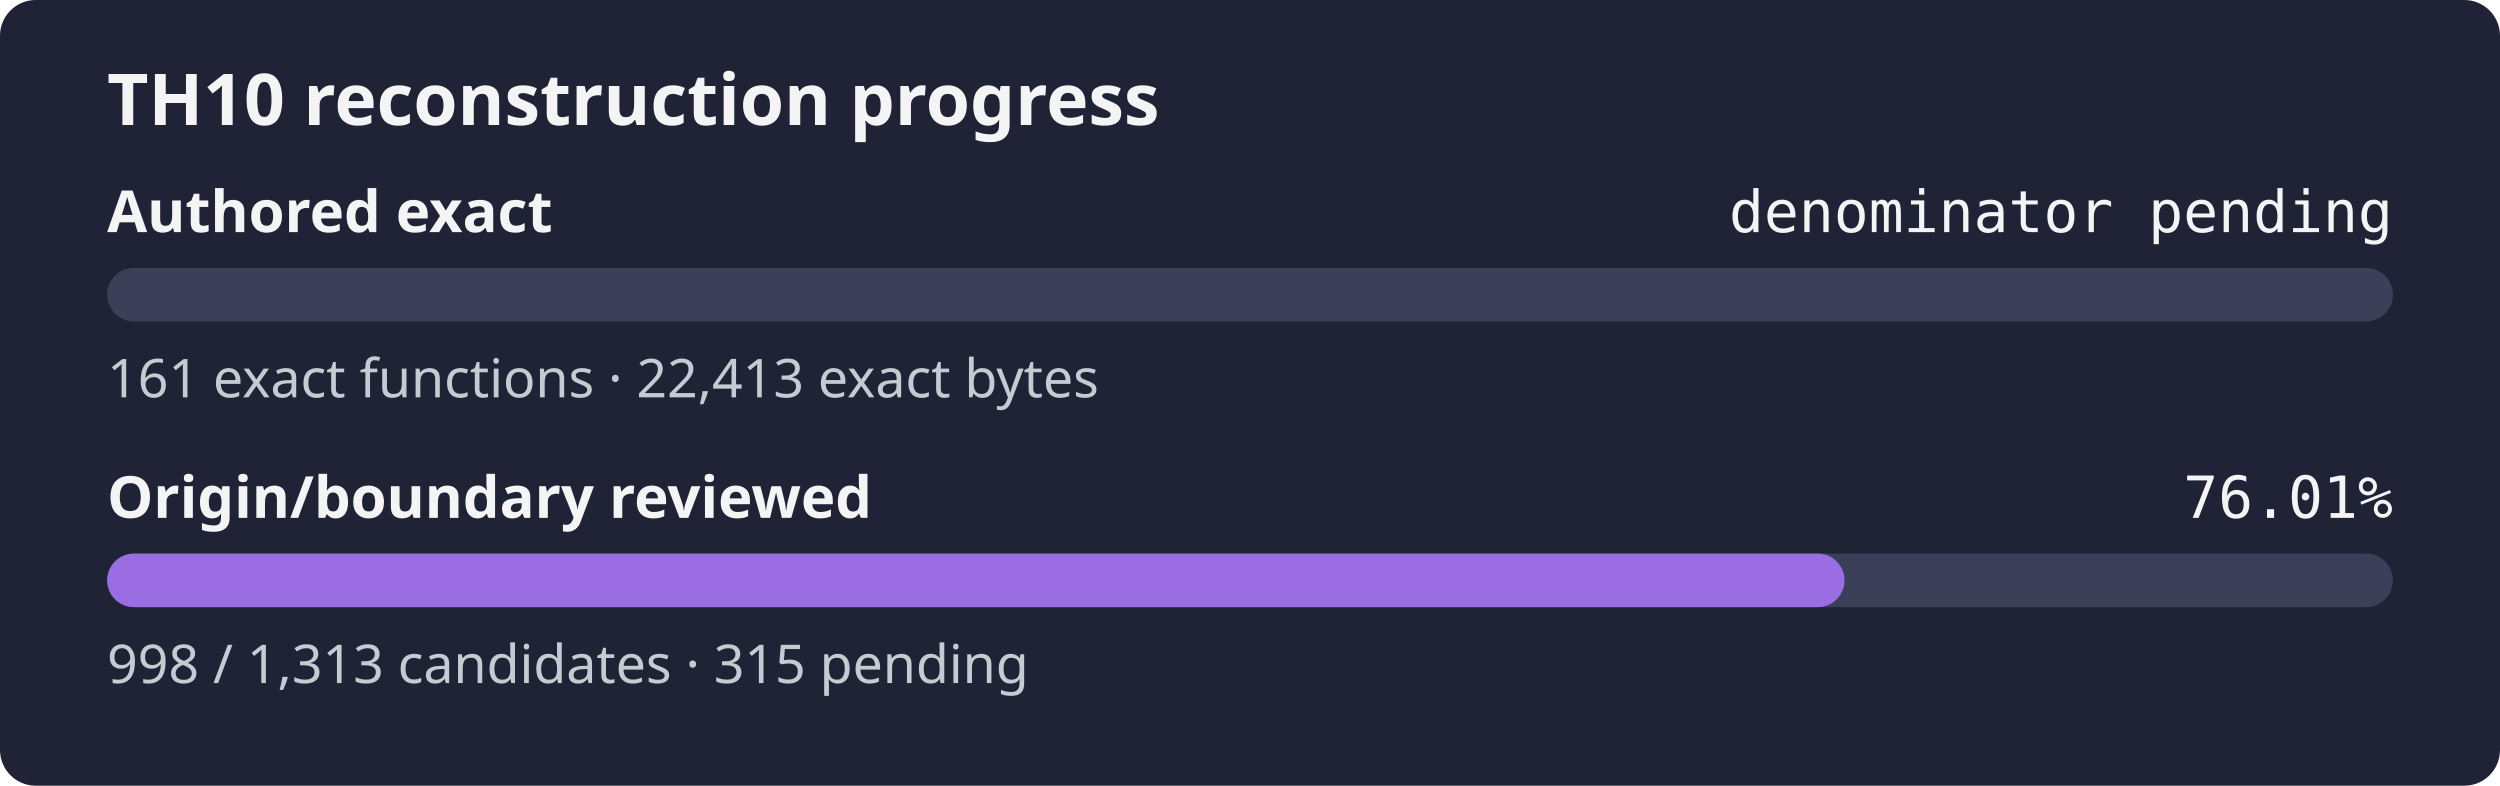
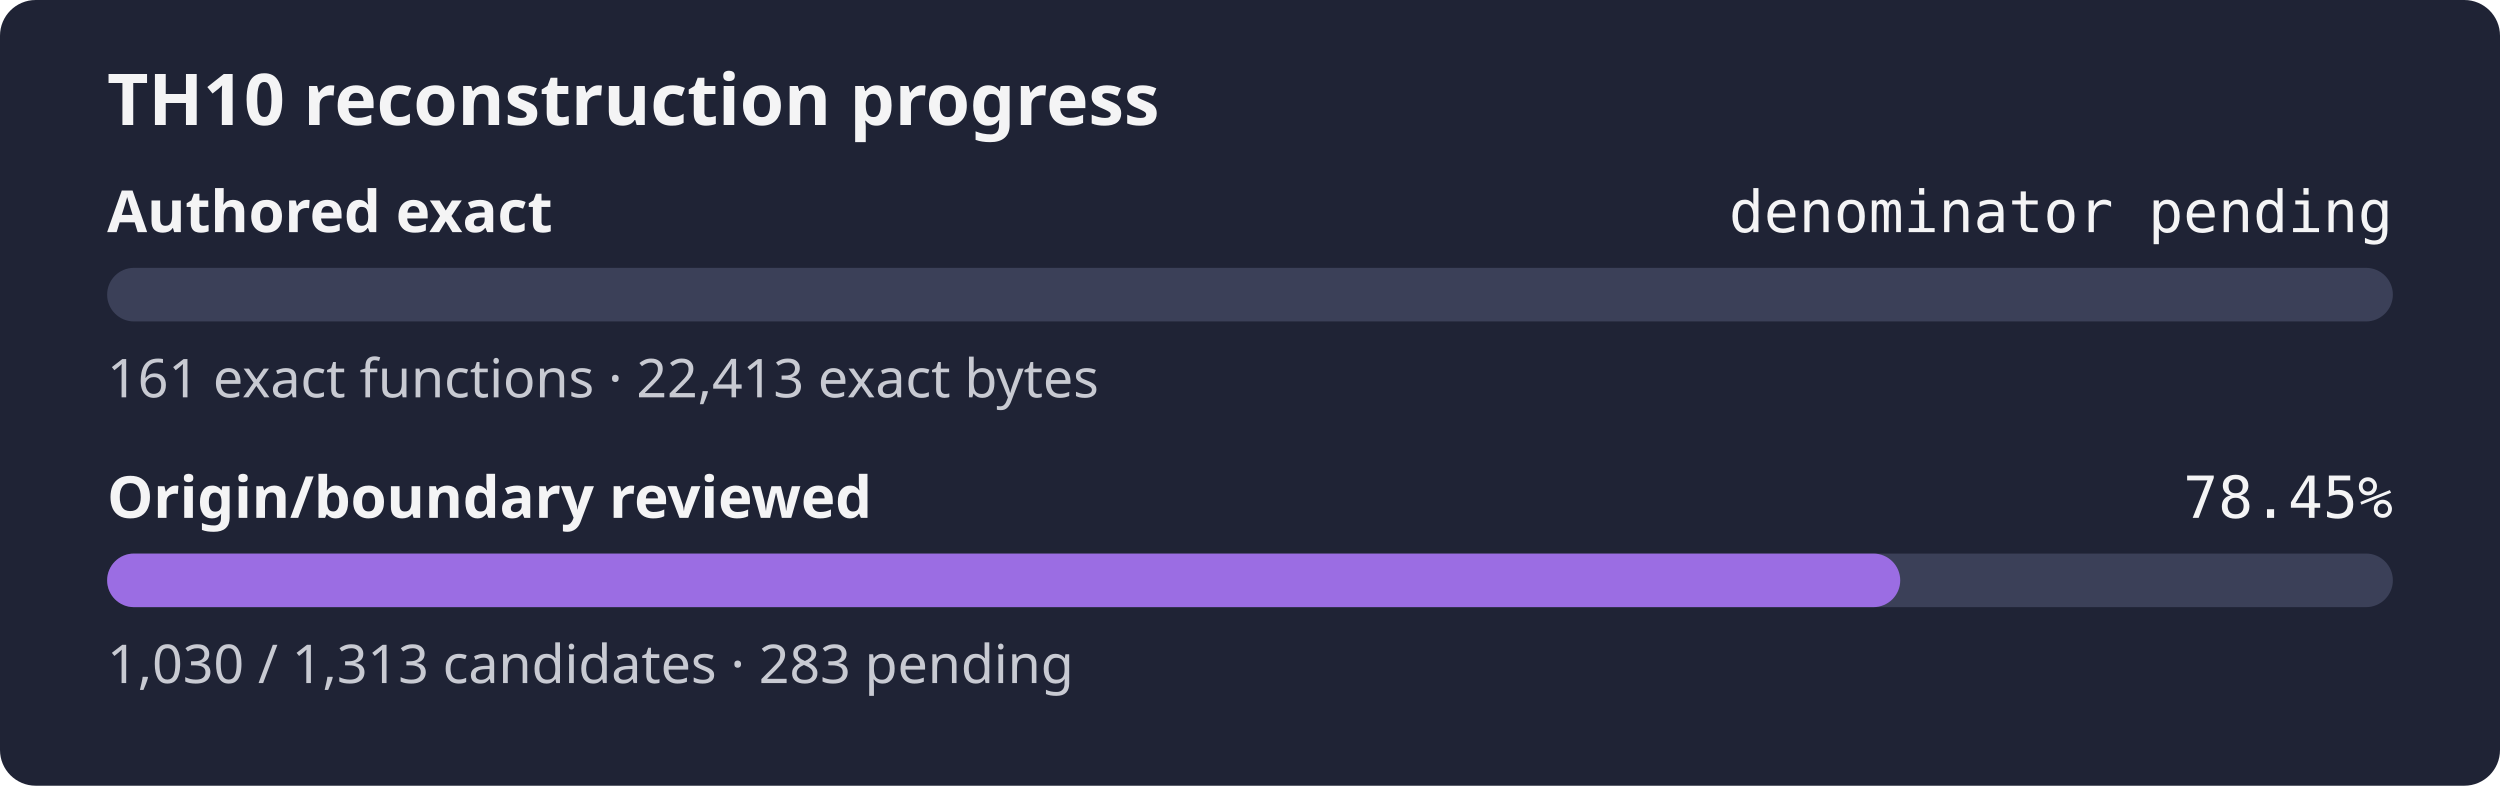
- <svg xmlns="http://www.w3.org/2000/svg" width="560" height="176" role="img" aria-label="TH10 reconstruction progress: authored exact denominator pending, origin and boundary review 76.01%">
+ <svg xmlns="http://www.w3.org/2000/svg" width="560" height="176" role="img" aria-label="TH10 reconstruction progress: authored exact denominator pending, origin and boundary review 78.45%">
  <rect width="560" height="176" rx="8" fill="#1f2335" />
  <text x="24" y="28" fill="#f4f4f5" font-family="sans-serif" font-size="16" font-weight="600">TH10 reconstruction progress</text>
  <text x="24" y="52" fill="#f4f4f5" font-family="sans-serif" font-size="13" font-weight="600">Authored exact</text>
  <text x="536" y="52" fill="#f4f4f5" text-anchor="end" font-family="monospace" font-size="13">denominator pending</text>
  <rect x="24" y="60" width="512" height="12" rx="6" fill="#3b4058" />
  <rect x="24" y="60" width="0.00" height="12" rx="6" fill="#9b6de3" />
  <text x="24" y="89" fill="#c8cad2" font-family="sans-serif" font-size="12">161 exact functions · 22,413 exact bytes</text>
  <text x="24" y="116" fill="#f4f4f5" font-family="sans-serif" font-size="13" font-weight="600">Origin/boundary reviewed</text>
-   <text x="536" y="116" fill="#f4f4f5" text-anchor="end" font-family="monospace" font-size="13">76.01%</text>
+   <text x="536" y="116" fill="#f4f4f5" text-anchor="end" font-family="monospace" font-size="13">78.45%</text>
  <rect x="24" y="124" width="512" height="12" rx="6" fill="#3b4058" />
-   <rect x="24" y="124" width="389.17" height="12" rx="6" fill="#9b6de3" />
-   <text x="24" y="153" fill="#c8cad2" font-family="sans-serif" font-size="12">998 / 1,313 candidates · 315 pending</text>
+   <rect x="24" y="124" width="401.65" height="12" rx="6" fill="#9b6de3" />
+   <text x="24" y="153" fill="#c8cad2" font-family="sans-serif" font-size="12">1,030 / 1,313 candidates · 283 pending</text>
</svg>
